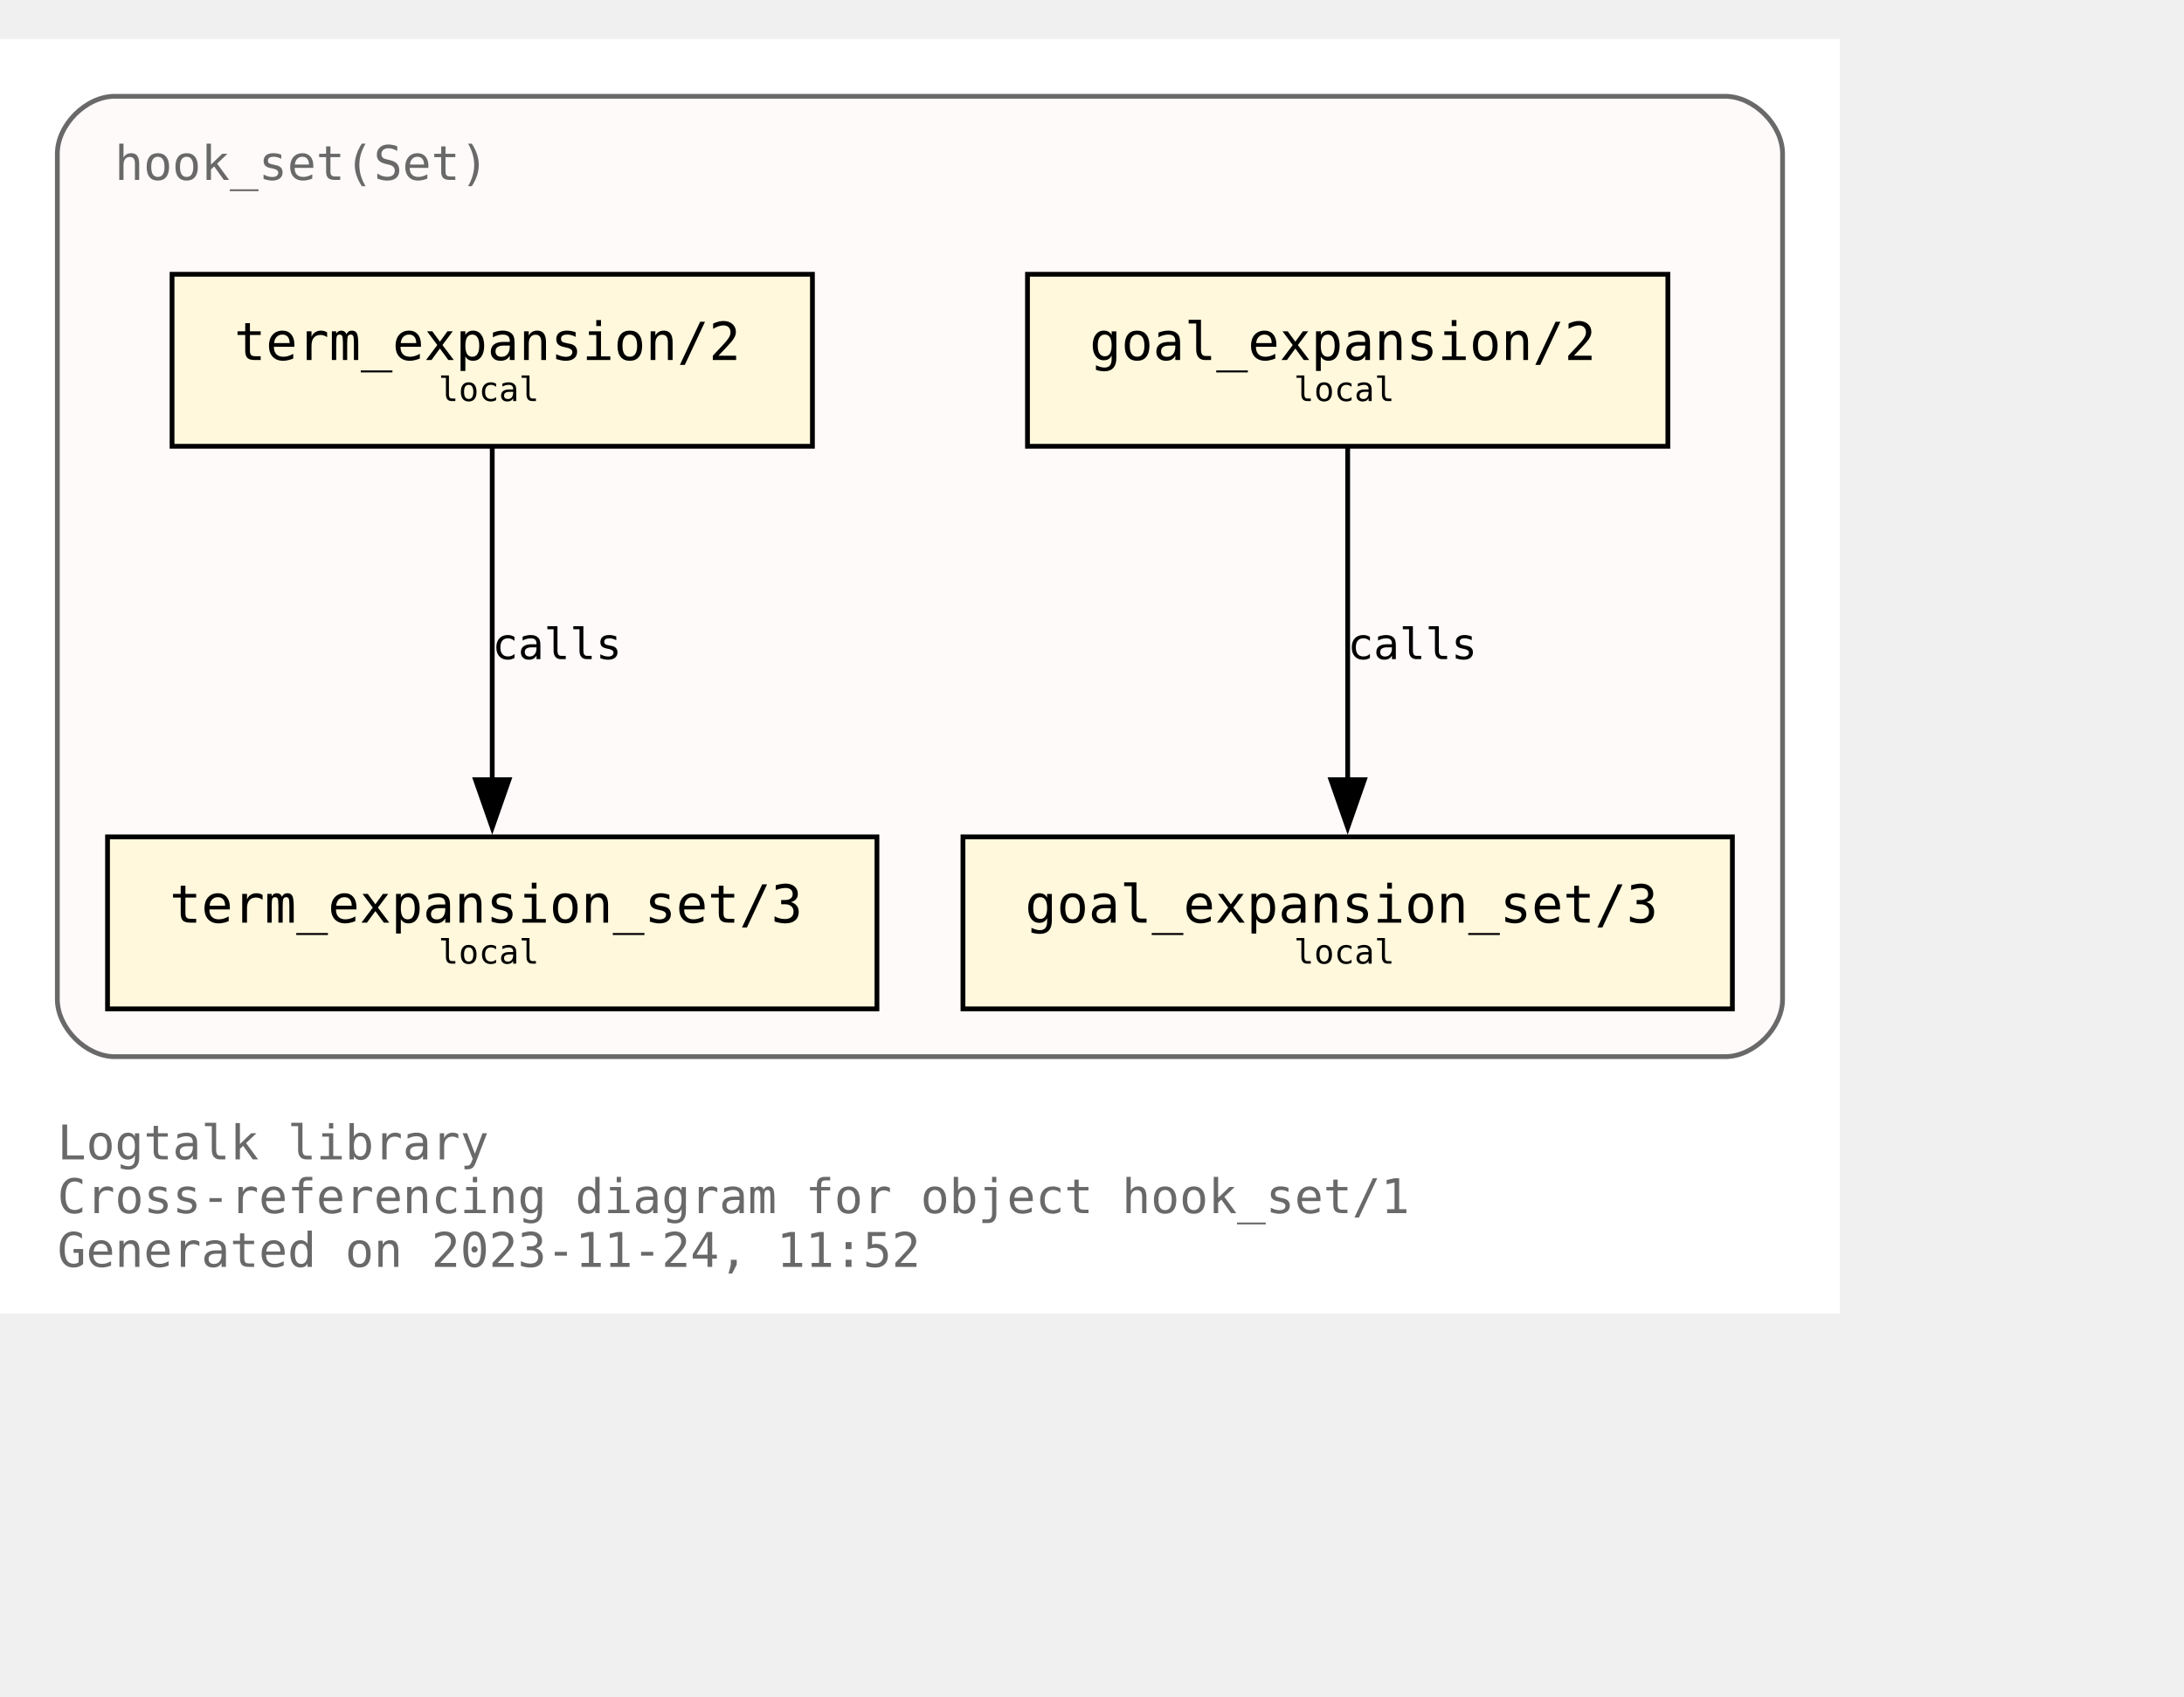
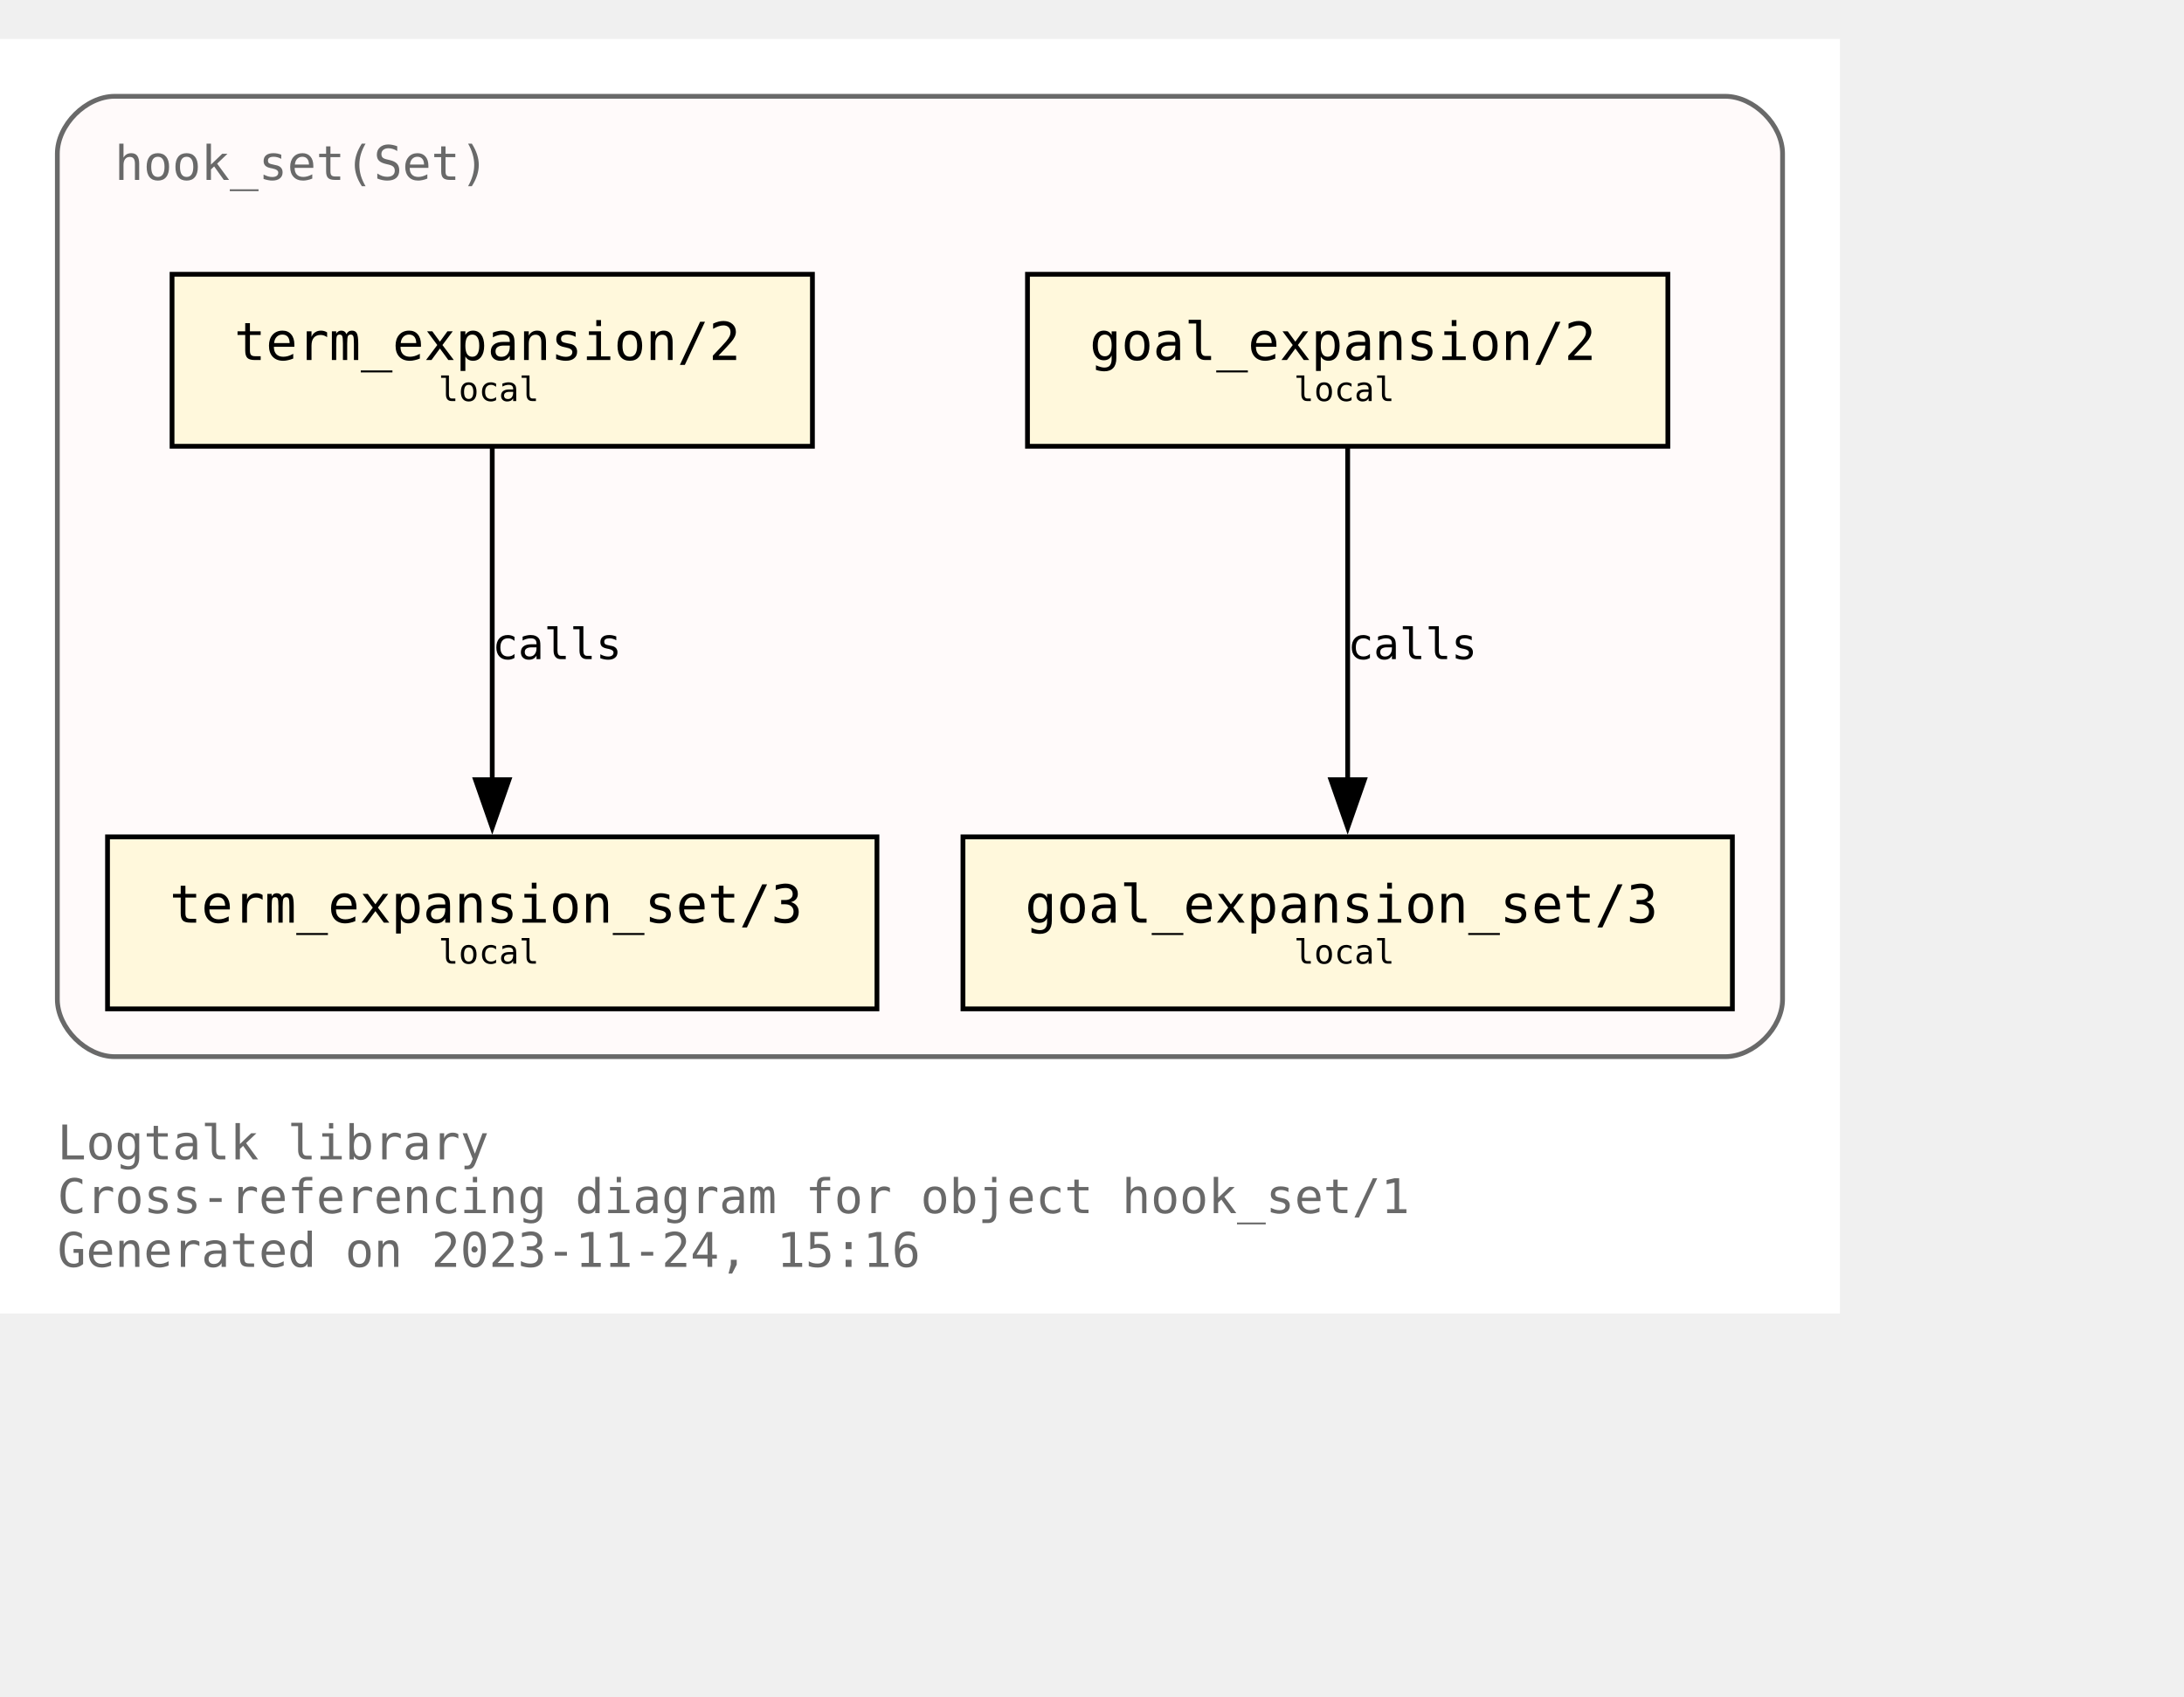
<svg xmlns="http://www.w3.org/2000/svg" xmlns:xlink="http://www.w3.org/1999/xlink" width="529pt" height="411pt" viewBox="72.00 72.00 457.00 338.75">
  <g id="graph0" class="graph" transform="scale(1 1) rotate(0) translate(76 334.75)">
    <polygon fill="white" stroke="none" points="-4,4 -4,-262.75 381,-262.75 381,4 -4,4" />
    <text text-anchor="start" x="8" y="-28.25" font-family="Monospace" font-size="10.00" fill="dimgray">Logtalk library</text>
    <text text-anchor="start" x="8" y="-17" font-family="Monospace" font-size="10.00" fill="dimgray">Cross-referencing diagram for object hook_set/1</text>
-     <text text-anchor="start" x="8" y="-5.75" font-family="Monospace" font-size="10.00" fill="dimgray">Generated on 2023-11-24, 11:52</text>
+     <text text-anchor="start" x="8" y="-5.75" font-family="Monospace" font-size="10.00" fill="dimgray">Generated on 2023-11-24, 15:16</text>
    <g id="clust1" class="cluster">
      <g id="a_clust1">
        <a xlink:title="hook_set(Set)">
          <path fill="snow" stroke="dimgray" d="M20,-49.75C20,-49.75 357,-49.75 357,-49.75 363,-49.75 369,-55.75 369,-61.75 369,-61.75 369,-238.75 369,-238.75 369,-244.75 363,-250.75 357,-250.75 357,-250.75 20,-250.75 20,-250.75 14,-250.75 8,-244.75 8,-238.75 8,-238.75 8,-61.75 8,-61.75 8,-55.75 14,-49.75 20,-49.75" />
          <g id="a_clust1_0">
-             <a xlink:href="https://github.com/LogtalkDotOrg/logtalk3/tree/8e4c96b2618b9e23fe04635a7c8fea9be6031c33/library/hook_flows/hook_set.lgt" xlink:title="https://github.com/LogtalkDotOrg/logtalk3/tree/8e4c96b2618b9e23fe04635a7c8fea9be6031c33/library/hook_flows/hook_set.lgt">
+             <a xlink:href="https://github.com/LogtalkDotOrg/logtalk3/tree/45aedb1717ad279c0f96e57637015c1bedb9a481/library/hook_flows/hook_set.lgt" xlink:title="https://github.com/LogtalkDotOrg/logtalk3/tree/45aedb1717ad279c0f96e57637015c1bedb9a481/library/hook_flows/hook_set.lgt">
              <text text-anchor="start" x="20" y="-233.25" font-family="Monospace" font-size="10.00" fill="dimgray">hook_set(Set)</text>
            </a>
          </g>
        </a>
      </g>
    </g>
    <g id="node1" class="node">
      <g id="a_node1">
-         <a xlink:href="https://github.com/LogtalkDotOrg/logtalk3/tree/8e4c96b2618b9e23fe04635a7c8fea9be6031c33/library/hook_flows/hook_set.lgt#L51" xlink:title="https://github.com/LogtalkDotOrg/logtalk3/tree/8e4c96b2618b9e23fe04635a7c8fea9be6031c33/library/hook_flows/hook_set.lgt#L51">
+         <a xlink:href="https://github.com/LogtalkDotOrg/logtalk3/tree/45aedb1717ad279c0f96e57637015c1bedb9a481/library/hook_flows/hook_set.lgt#L51" xlink:title="https://github.com/LogtalkDotOrg/logtalk3/tree/45aedb1717ad279c0f96e57637015c1bedb9a481/library/hook_flows/hook_set.lgt#L51">
          <polygon fill="cornsilk" stroke="black" points="345,-213.5 211,-213.5 211,-177.5 345,-177.5 345,-213.5" />
          <text text-anchor="start" x="218.88" y="-196.32" font-family="Monospace" font-size="9.00"> </text>
          <text text-anchor="start" x="224" y="-195.55" font-family="Monospace" font-size="11.00">goal_expansion/2</text>
          <text text-anchor="start" x="331.88" y="-196.32" font-family="Monospace" font-size="9.00"> </text>
          <text text-anchor="start" x="218.88" y="-185.45" font-family="Monospace" font-size="9.00"> </text>
          <text text-anchor="start" x="266.75" y="-186.97" font-family="Monospace" font-size="7.00">local</text>
          <text text-anchor="start" x="331.88" y="-185.45" font-family="Monospace" font-size="9.00"> </text>
        </a>
      </g>
    </g>
    <g id="node4" class="node">
      <g id="a_node4">
-         <a xlink:href="https://github.com/LogtalkDotOrg/logtalk3/tree/8e4c96b2618b9e23fe04635a7c8fea9be6031c33/library/hook_flows/hook_set.lgt#L55" xlink:title="https://github.com/LogtalkDotOrg/logtalk3/tree/8e4c96b2618b9e23fe04635a7c8fea9be6031c33/library/hook_flows/hook_set.lgt#L55">
+         <a xlink:href="https://github.com/LogtalkDotOrg/logtalk3/tree/45aedb1717ad279c0f96e57637015c1bedb9a481/library/hook_flows/hook_set.lgt#L55" xlink:title="https://github.com/LogtalkDotOrg/logtalk3/tree/45aedb1717ad279c0f96e57637015c1bedb9a481/library/hook_flows/hook_set.lgt#L55">
          <polygon fill="cornsilk" stroke="black" points="358.5,-95.75 197.5,-95.75 197.5,-59.75 358.5,-59.75 358.5,-95.75" />
          <text text-anchor="start" x="205.38" y="-78.58" font-family="Monospace" font-size="9.00"> </text>
          <text text-anchor="start" x="210.5" y="-77.8" font-family="Monospace" font-size="11.00">goal_expansion_set/3</text>
          <text text-anchor="start" x="345.38" y="-78.58" font-family="Monospace" font-size="9.00"> </text>
          <text text-anchor="start" x="205.38" y="-67.7" font-family="Monospace" font-size="9.00"> </text>
          <text text-anchor="start" x="266.75" y="-69.22" font-family="Monospace" font-size="7.00">local</text>
          <text text-anchor="start" x="345.38" y="-67.7" font-family="Monospace" font-size="9.00"> </text>
        </a>
      </g>
    </g>
    <g id="edge2" class="edge">
      <g id="a_edge2">
-         <a xlink:href="https://github.com/LogtalkDotOrg/logtalk3/tree/8e4c96b2618b9e23fe04635a7c8fea9be6031c33/library/hook_flows/hook_set.lgt#L51" xlink:title="calls">
+         <a xlink:href="https://github.com/LogtalkDotOrg/logtalk3/tree/45aedb1717ad279c0f96e57637015c1bedb9a481/library/hook_flows/hook_set.lgt#L51" xlink:title="calls">
          <path fill="none" stroke="black" d="M278,-177.17C278,-158.76 278,-129.35 278,-107.46" />
          <polygon fill="black" stroke="black" points="281.5,-107.71 278,-97.71 274.5,-107.71 281.5,-107.71" />
        </a>
      </g>
      <g id="a_edge2-label">
-         <a xlink:href="https://github.com/LogtalkDotOrg/logtalk3/tree/8e4c96b2618b9e23fe04635a7c8fea9be6031c33/library/hook_flows/hook_set.lgt#L51" xlink:title="https://github.com/LogtalkDotOrg/logtalk3/tree/8e4c96b2618b9e23fe04635a7c8fea9be6031c33/library/hook_flows/hook_set.lgt#L51">
+         <a xlink:href="https://github.com/LogtalkDotOrg/logtalk3/tree/45aedb1717ad279c0f96e57637015c1bedb9a481/library/hook_flows/hook_set.lgt#L51" xlink:title="https://github.com/LogtalkDotOrg/logtalk3/tree/45aedb1717ad279c0f96e57637015c1bedb9a481/library/hook_flows/hook_set.lgt#L51">
          <text text-anchor="start" x="278" y="-132.95" font-family="Monospace" font-size="9.00">calls</text>
        </a>
      </g>
    </g>
    <g id="node2" class="node">
      <g id="a_node2">
-         <a xlink:href="https://github.com/LogtalkDotOrg/logtalk3/tree/8e4c96b2618b9e23fe04635a7c8fea9be6031c33/library/hook_flows/hook_set.lgt#L40" xlink:title="https://github.com/LogtalkDotOrg/logtalk3/tree/8e4c96b2618b9e23fe04635a7c8fea9be6031c33/library/hook_flows/hook_set.lgt#L40">
+         <a xlink:href="https://github.com/LogtalkDotOrg/logtalk3/tree/45aedb1717ad279c0f96e57637015c1bedb9a481/library/hook_flows/hook_set.lgt#L40" xlink:title="https://github.com/LogtalkDotOrg/logtalk3/tree/45aedb1717ad279c0f96e57637015c1bedb9a481/library/hook_flows/hook_set.lgt#L40">
          <polygon fill="cornsilk" stroke="black" points="166,-213.5 32,-213.5 32,-177.5 166,-177.5 166,-213.5" />
          <text text-anchor="start" x="39.88" y="-196.32" font-family="Monospace" font-size="9.00"> </text>
          <text text-anchor="start" x="45" y="-195.55" font-family="Monospace" font-size="11.00">term_expansion/2</text>
          <text text-anchor="start" x="152.88" y="-196.32" font-family="Monospace" font-size="9.00"> </text>
          <text text-anchor="start" x="39.88" y="-185.45" font-family="Monospace" font-size="9.00"> </text>
          <text text-anchor="start" x="87.75" y="-186.97" font-family="Monospace" font-size="7.00">local</text>
          <text text-anchor="start" x="152.88" y="-185.45" font-family="Monospace" font-size="9.00"> </text>
        </a>
      </g>
    </g>
    <g id="node3" class="node">
      <g id="a_node3">
-         <a xlink:href="https://github.com/LogtalkDotOrg/logtalk3/tree/8e4c96b2618b9e23fe04635a7c8fea9be6031c33/library/hook_flows/hook_set.lgt#L44" xlink:title="https://github.com/LogtalkDotOrg/logtalk3/tree/8e4c96b2618b9e23fe04635a7c8fea9be6031c33/library/hook_flows/hook_set.lgt#L44">
+         <a xlink:href="https://github.com/LogtalkDotOrg/logtalk3/tree/45aedb1717ad279c0f96e57637015c1bedb9a481/library/hook_flows/hook_set.lgt#L44" xlink:title="https://github.com/LogtalkDotOrg/logtalk3/tree/45aedb1717ad279c0f96e57637015c1bedb9a481/library/hook_flows/hook_set.lgt#L44">
          <polygon fill="cornsilk" stroke="black" points="179.5,-95.75 18.5,-95.75 18.5,-59.75 179.5,-59.75 179.5,-95.75" />
          <text text-anchor="start" x="26.38" y="-78.58" font-family="Monospace" font-size="9.00"> </text>
          <text text-anchor="start" x="31.5" y="-77.8" font-family="Monospace" font-size="11.00">term_expansion_set/3</text>
          <text text-anchor="start" x="166.38" y="-78.58" font-family="Monospace" font-size="9.00"> </text>
          <text text-anchor="start" x="26.38" y="-67.7" font-family="Monospace" font-size="9.00"> </text>
          <text text-anchor="start" x="87.75" y="-69.22" font-family="Monospace" font-size="7.00">local</text>
          <text text-anchor="start" x="166.38" y="-67.7" font-family="Monospace" font-size="9.00"> </text>
        </a>
      </g>
    </g>
    <g id="edge1" class="edge">
      <g id="a_edge1">
-         <a xlink:href="https://github.com/LogtalkDotOrg/logtalk3/tree/8e4c96b2618b9e23fe04635a7c8fea9be6031c33/library/hook_flows/hook_set.lgt#L40" xlink:title="calls">
+         <a xlink:href="https://github.com/LogtalkDotOrg/logtalk3/tree/45aedb1717ad279c0f96e57637015c1bedb9a481/library/hook_flows/hook_set.lgt#L40" xlink:title="calls">
          <path fill="none" stroke="black" d="M99,-177.17C99,-158.76 99,-129.35 99,-107.46" />
          <polygon fill="black" stroke="black" points="102.5,-107.71 99,-97.71 95.5,-107.71 102.5,-107.71" />
        </a>
      </g>
      <g id="a_edge1-label">
-         <a xlink:href="https://github.com/LogtalkDotOrg/logtalk3/tree/8e4c96b2618b9e23fe04635a7c8fea9be6031c33/library/hook_flows/hook_set.lgt#L40" xlink:title="https://github.com/LogtalkDotOrg/logtalk3/tree/8e4c96b2618b9e23fe04635a7c8fea9be6031c33/library/hook_flows/hook_set.lgt#L40">
+         <a xlink:href="https://github.com/LogtalkDotOrg/logtalk3/tree/45aedb1717ad279c0f96e57637015c1bedb9a481/library/hook_flows/hook_set.lgt#L40" xlink:title="https://github.com/LogtalkDotOrg/logtalk3/tree/45aedb1717ad279c0f96e57637015c1bedb9a481/library/hook_flows/hook_set.lgt#L40">
          <text text-anchor="start" x="99" y="-132.95" font-family="Monospace" font-size="9.00">calls</text>
        </a>
      </g>
    </g>
  </g>
</svg>
